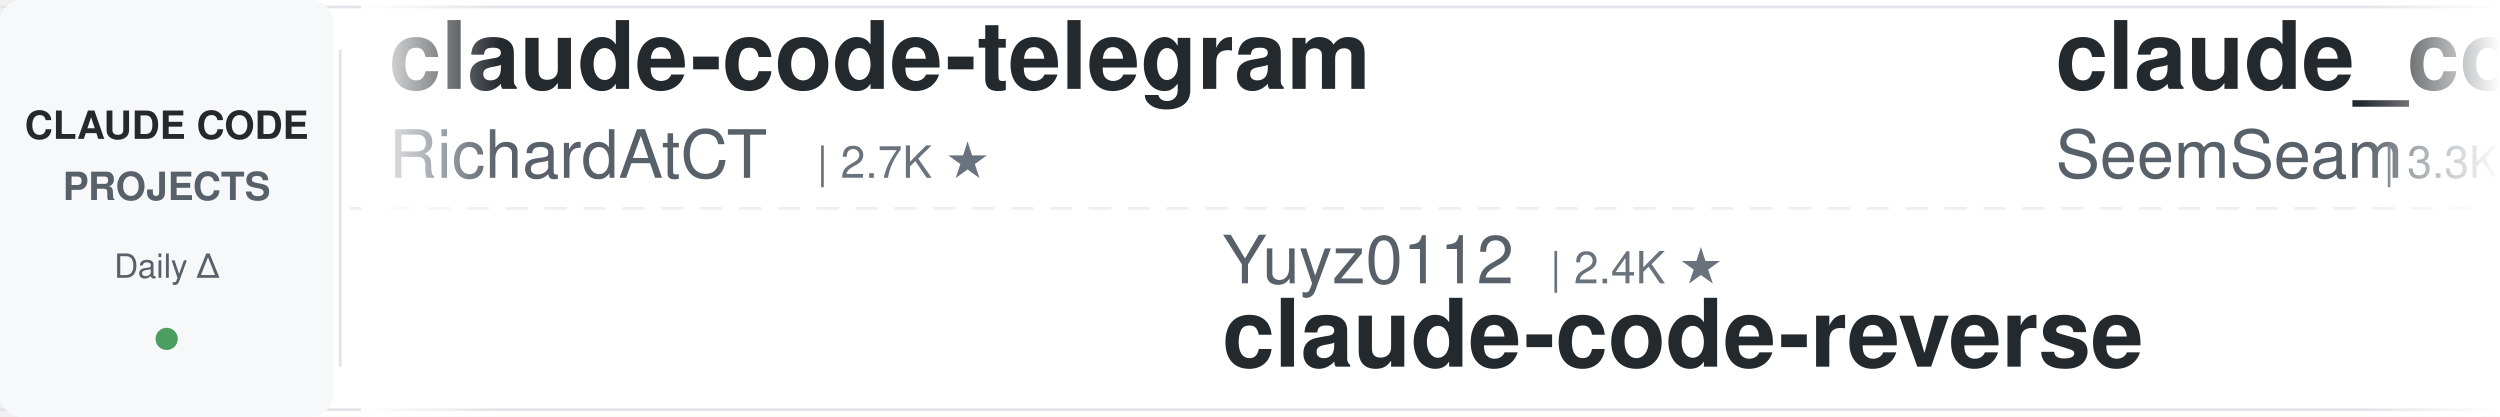
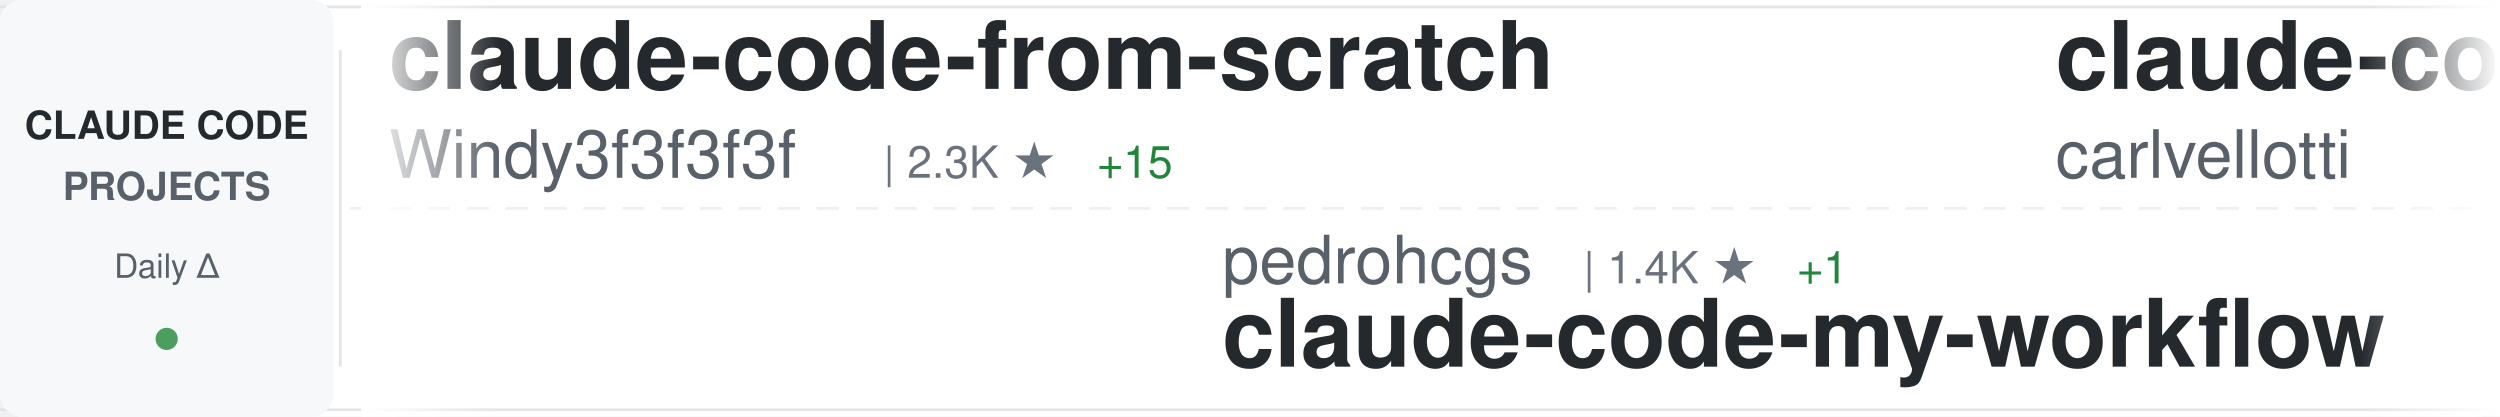
<svg xmlns="http://www.w3.org/2000/svg" width="900" height="150">
  <defs>
    <linearGradient id="awesomeLeftFade" x1="0%" y1="0%" x2="100%" y2="0%">
      <stop offset="0%" style="stop-color:#ffffff;stop-opacity:1" />
      <stop offset="100%" style="stop-color:#ffffff;stop-opacity:0" />
    </linearGradient>
    <linearGradient id="awesomeRightFade" x1="0%" y1="0%" x2="100%" y2="0%">
      <stop offset="0%" style="stop-color:#ffffff;stop-opacity:0" />
      <stop offset="100%" style="stop-color:#ffffff;stop-opacity:1" />
    </linearGradient>
  </defs>
  <rect width="900" height="150" fill="#ffffff" rx="8" />
  <rect x="0" y="2" width="900" height="1" fill="#e1e4e8" />
  <rect x="0" y="147" width="900" height="1" fill="#e1e4e8" />
  <line x1="0" y1="75" x2="900" y2="75" stroke="#e1e4e8" stroke-width="1" stroke-dasharray="8 6" opacity="0.6" />
  <rect x="0" y="0" width="120" height="150" fill="#f6f8fa" rx="8" />
  <text x="60" y="50" font-family="-apple-system, BlinkMacSystemFont, 'Segoe UI', Helvetica, Arial, sans-serif" font-size="14" font-weight="600" fill="#24292e" text-anchor="middle">CLAUDE CODE</text>
  <text x="60" y="72" font-family="-apple-system, BlinkMacSystemFont, 'Segoe UI', Helvetica, Arial, sans-serif" font-size="14" font-weight="600" fill="#586069" text-anchor="middle">PROJECTS</text>
  <text x="60" y="100" font-family="-apple-system, BlinkMacSystemFont, 'Segoe UI', Helvetica, Arial, sans-serif" font-size="12" font-weight="500" fill="#586069" text-anchor="middle">Daily Δ</text>
  <circle cx="60" cy="122" r="4" fill="#22863a" opacity="0.8" />
  <rect x="122" y="18" width="1" height="114" fill="#e1e4e8" />
  <clipPath id="awesomeTickerClip">
    <rect x="130" y="0" width="770" height="150" />
  </clipPath>
  <g clip-path="url(#awesomeTickerClip)">
    <g id="awesomeTickerItems">
      <animateTransform attributeName="transform" attributeType="XML" type="translate" from="0 0" to="-3000 0" dur="54s" repeatCount="indefinite" />
      <g transform="translate(0, 0)">
-         <text x="140" y="32" font-family="-apple-system, BlinkMacSystemFont, 'Segoe UI', Helvetica, Arial, sans-serif" font-size="34" font-weight="600" fill="#24292e">claude-code-telegram</text>
-         <text x="140" y="64" font-family="-apple-system, BlinkMacSystemFont, 'Segoe UI', Helvetica, Arial, sans-serif" font-size="24" font-weight="400" fill="#586069">RichardAtCT</text>
-         <text x="294" y="64" font-family="-apple-system, BlinkMacSystemFont, 'Segoe UI', Helvetica, Arial, sans-serif" font-size="16" font-weight="500" fill="#6a737d">| 2.7K ★</text>
+         <text x="140" y="32" font-family="-apple-system, BlinkMacSystemFont, 'Segoe UI', Helvetica, Arial, sans-serif" font-size="34" font-weight="600" fill="#24292e">claude-code-from-scratch</text>
+         <text x="140" y="64" font-family="-apple-system, BlinkMacSystemFont, 'Segoe UI', Helvetica, Arial, sans-serif" font-size="24" font-weight="400" fill="#586069">Windy3f3f3f3f</text>
+         <text x="318" y="64" font-family="-apple-system, BlinkMacSystemFont, 'Segoe UI', Helvetica, Arial, sans-serif" font-size="16" font-weight="500" fill="#6a737d">| 2.3K ★</text>
+         <text x="395" y="64" font-family="-apple-system, BlinkMacSystemFont, 'Segoe UI', Helvetica, Arial, sans-serif" font-size="16" font-weight="500" fill="#22863a"> +15</text>
      </g>
      <g transform="translate(300, 0)">
-         <text x="140" y="102" font-family="-apple-system, BlinkMacSystemFont, 'Segoe UI', Helvetica, Arial, sans-serif" font-size="24" font-weight="400" fill="#586069">Yuyz0112</text>
-         <text x="258" y="102" font-family="-apple-system, BlinkMacSystemFont, 'Segoe UI', Helvetica, Arial, sans-serif" font-size="16" font-weight="500" fill="#6a737d">| 2.4K ★</text>
-         <text x="140" y="132" font-family="-apple-system, BlinkMacSystemFont, 'Segoe UI', Helvetica, Arial, sans-serif" font-size="34" font-weight="600" fill="#24292e">claude-code-reverse</text>
+         <text x="140" y="102" font-family="-apple-system, BlinkMacSystemFont, 'Segoe UI', Helvetica, Arial, sans-serif" font-size="24" font-weight="400" fill="#586069">pedrohcgs</text>
+         <text x="270" y="102" font-family="-apple-system, BlinkMacSystemFont, 'Segoe UI', Helvetica, Arial, sans-serif" font-size="16" font-weight="500" fill="#6a737d">| 1.4K ★</text>
+         <text x="347" y="102" font-family="-apple-system, BlinkMacSystemFont, 'Segoe UI', Helvetica, Arial, sans-serif" font-size="16" font-weight="500" fill="#22863a"> +1</text>
+         <text x="140" y="132" font-family="-apple-system, BlinkMacSystemFont, 'Segoe UI', Helvetica, Arial, sans-serif" font-size="34" font-weight="600" fill="#24292e">claude-code-my-workflow</text>
      </g>
      <g transform="translate(600, 0)">
-         <text x="140" y="32" font-family="-apple-system, BlinkMacSystemFont, 'Segoe UI', Helvetica, Arial, sans-serif" font-size="34" font-weight="600" fill="#24292e">claude_codex_bridge</text>
-         <text x="140" y="64" font-family="-apple-system, BlinkMacSystemFont, 'Segoe UI', Helvetica, Arial, sans-serif" font-size="24" font-weight="400" fill="#586069">SeemSeam</text>
-         <text x="258" y="64" font-family="-apple-system, BlinkMacSystemFont, 'Segoe UI', Helvetica, Arial, sans-serif" font-size="16" font-weight="500" fill="#6a737d">| 3.3K ★</text>
-         <text x="335" y="64" font-family="-apple-system, BlinkMacSystemFont, 'Segoe UI', Helvetica, Arial, sans-serif" font-size="16" font-weight="500" fill="#22863a"> +9</text>
+         <text x="140" y="32" font-family="-apple-system, BlinkMacSystemFont, 'Segoe UI', Helvetica, Arial, sans-serif" font-size="34" font-weight="600" fill="#24292e">claude-code-pm-course</text>
+         <text x="140" y="64" font-family="-apple-system, BlinkMacSystemFont, 'Segoe UI', Helvetica, Arial, sans-serif" font-size="24" font-weight="400" fill="#586069">carlvellotti</text>
+         <text x="306" y="64" font-family="-apple-system, BlinkMacSystemFont, 'Segoe UI', Helvetica, Arial, sans-serif" font-size="16" font-weight="500" fill="#6a737d">| 2.1K ★</text>
+         <text x="383" y="64" font-family="-apple-system, BlinkMacSystemFont, 'Segoe UI', Helvetica, Arial, sans-serif" font-size="16" font-weight="500" fill="#22863a"> +2</text>
      </g>
      <g transform="translate(900, 0)">
-         <text x="140" y="102" font-family="-apple-system, BlinkMacSystemFont, 'Segoe UI', Helvetica, Arial, sans-serif" font-size="24" font-weight="400" fill="#586069">ykdojo</text>
-         <text x="234" y="102" font-family="-apple-system, BlinkMacSystemFont, 'Segoe UI', Helvetica, Arial, sans-serif" font-size="16" font-weight="500" fill="#6a737d">| 9.3K ★</text>
-         <text x="311" y="102" font-family="-apple-system, BlinkMacSystemFont, 'Segoe UI', Helvetica, Arial, sans-serif" font-size="16" font-weight="500" fill="#22863a"> +36</text>
-         <text x="140" y="132" font-family="-apple-system, BlinkMacSystemFont, 'Segoe UI', Helvetica, Arial, sans-serif" font-size="34" font-weight="600" fill="#24292e">claude-code-tips</text>
+         <text x="140" y="102" font-family="-apple-system, BlinkMacSystemFont, 'Segoe UI', Helvetica, Arial, sans-serif" font-size="24" font-weight="400" fill="#586069">777genius</text>
+         <text x="270" y="102" font-family="-apple-system, BlinkMacSystemFont, 'Segoe UI', Helvetica, Arial, sans-serif" font-size="16" font-weight="500" fill="#6a737d">| 919 ★</text>
+         <text x="140" y="132" font-family="-apple-system, BlinkMacSystemFont, 'Segoe UI', Helvetica, Arial, sans-serif" font-size="34" font-weight="600" fill="#24292e">claude-code-source-code</text>
      </g>
      <g transform="translate(1200, 0)">
-         <text x="140" y="32" font-family="-apple-system, BlinkMacSystemFont, 'Segoe UI', Helvetica, Arial, sans-serif" font-size="34" font-weight="600" fill="#24292e">claude-code-security-rev...</text>
-         <text x="140" y="64" font-family="-apple-system, BlinkMacSystemFont, 'Segoe UI', Helvetica, Arial, sans-serif" font-size="24" font-weight="400" fill="#586069">anthropics</text>
-         <text x="282" y="64" font-family="-apple-system, BlinkMacSystemFont, 'Segoe UI', Helvetica, Arial, sans-serif" font-size="16" font-weight="500" fill="#6a737d">| 5.6K ★</text>
-         <text x="359" y="64" font-family="-apple-system, BlinkMacSystemFont, 'Segoe UI', Helvetica, Arial, sans-serif" font-size="16" font-weight="500" fill="#22863a"> +8</text>
+         <text x="140" y="32" font-family="-apple-system, BlinkMacSystemFont, 'Segoe UI', Helvetica, Arial, sans-serif" font-size="34" font-weight="600" fill="#24292e">learn-claude-code</text>
+         <text x="140" y="64" font-family="-apple-system, BlinkMacSystemFont, 'Segoe UI', Helvetica, Arial, sans-serif" font-size="24" font-weight="400" fill="#586069">shareAI-lab</text>
+         <text x="294" y="64" font-family="-apple-system, BlinkMacSystemFont, 'Segoe UI', Helvetica, Arial, sans-serif" font-size="16" font-weight="500" fill="#6a737d">| 71.2K ★</text>
+         <text x="380" y="64" font-family="-apple-system, BlinkMacSystemFont, 'Segoe UI', Helvetica, Arial, sans-serif" font-size="16" font-weight="500" fill="#22863a"> +131</text>
      </g>
      <g transform="translate(1500, 0)">
-         <text x="140" y="102" font-family="-apple-system, BlinkMacSystemFont, 'Segoe UI', Helvetica, Arial, sans-serif" font-size="24" font-weight="400" fill="#586069">KPR111</text>
-         <text x="234" y="102" font-family="-apple-system, BlinkMacSystemFont, 'Segoe UI', Helvetica, Arial, sans-serif" font-size="16" font-weight="500" fill="#6a737d">| 18 ★</text>
-         <text x="140" y="132" font-family="-apple-system, BlinkMacSystemFont, 'Segoe UI', Helvetica, Arial, sans-serif" font-size="34" font-weight="600" fill="#24292e">Claude-Code</text>
+         <text x="140" y="102" font-family="-apple-system, BlinkMacSystemFont, 'Segoe UI', Helvetica, Arial, sans-serif" font-size="24" font-weight="400" fill="#586069">fuergaosi233</text>
+         <text x="306" y="102" font-family="-apple-system, BlinkMacSystemFont, 'Segoe UI', Helvetica, Arial, sans-serif" font-size="16" font-weight="500" fill="#6a737d">| 2.7K ★</text>
+         <text x="383" y="102" font-family="-apple-system, BlinkMacSystemFont, 'Segoe UI', Helvetica, Arial, sans-serif" font-size="16" font-weight="500" fill="#22863a"> +3</text>
+         <text x="140" y="132" font-family="-apple-system, BlinkMacSystemFont, 'Segoe UI', Helvetica, Arial, sans-serif" font-size="34" font-weight="600" fill="#24292e">claude-code-proxy</text>
      </g>
      <g transform="translate(1800, 0)">
-         <text x="140" y="32" font-family="-apple-system, BlinkMacSystemFont, 'Segoe UI', Helvetica, Arial, sans-serif" font-size="34" font-weight="600" fill="#24292e">claude-code-ultimate-gui...</text>
-         <text x="140" y="64" font-family="-apple-system, BlinkMacSystemFont, 'Segoe UI', Helvetica, Arial, sans-serif" font-size="24" font-weight="400" fill="#586069">FlorianBruniaux</text>
-         <text x="342" y="64" font-family="-apple-system, BlinkMacSystemFont, 'Segoe UI', Helvetica, Arial, sans-serif" font-size="16" font-weight="500" fill="#6a737d">| 5.5K ★</text>
-         <text x="419" y="64" font-family="-apple-system, BlinkMacSystemFont, 'Segoe UI', Helvetica, Arial, sans-serif" font-size="16" font-weight="500" fill="#22863a"> +12</text>
+         <text x="140" y="32" font-family="-apple-system, BlinkMacSystemFont, 'Segoe UI', Helvetica, Arial, sans-serif" font-size="34" font-weight="600" fill="#24292e">claude-code-base-action</text>
+         <text x="140" y="64" font-family="-apple-system, BlinkMacSystemFont, 'Segoe UI', Helvetica, Arial, sans-serif" font-size="24" font-weight="400" fill="#586069">anthropics</text>
+         <text x="282" y="64" font-family="-apple-system, BlinkMacSystemFont, 'Segoe UI', Helvetica, Arial, sans-serif" font-size="16" font-weight="500" fill="#6a737d">| 908 ★</text>
+         <text x="350" y="64" font-family="-apple-system, BlinkMacSystemFont, 'Segoe UI', Helvetica, Arial, sans-serif" font-size="16" font-weight="500" fill="#22863a"> +2</text>
      </g>
      <g transform="translate(2100, 0)">
-         <text x="140" y="102" font-family="-apple-system, BlinkMacSystemFont, 'Segoe UI', Helvetica, Arial, sans-serif" font-size="24" font-weight="400" fill="#586069">ChinaSiro</text>
-         <text x="270" y="102" font-family="-apple-system, BlinkMacSystemFont, 'Segoe UI', Helvetica, Arial, sans-serif" font-size="16" font-weight="500" fill="#6a737d">| 9.5K ★</text>
-         <text x="347" y="102" font-family="-apple-system, BlinkMacSystemFont, 'Segoe UI', Helvetica, Arial, sans-serif" font-size="16" font-weight="500" fill="#22863a"> +6</text>
-         <text x="140" y="132" font-family="-apple-system, BlinkMacSystemFont, 'Segoe UI', Helvetica, Arial, sans-serif" font-size="34" font-weight="600" fill="#24292e">claude-code-sourcemap</text>
+         <text x="140" y="102" font-family="-apple-system, BlinkMacSystemFont, 'Segoe UI', Helvetica, Arial, sans-serif" font-size="24" font-weight="400" fill="#586069">anthropics</text>
+         <text x="282" y="102" font-family="-apple-system, BlinkMacSystemFont, 'Segoe UI', Helvetica, Arial, sans-serif" font-size="16" font-weight="500" fill="#6a737d">| 161.5K ★</text>
+         <text x="377" y="102" font-family="-apple-system, BlinkMacSystemFont, 'Segoe UI', Helvetica, Arial, sans-serif" font-size="16" font-weight="500" fill="#22863a"> +315</text>
+         <text x="140" y="132" font-family="-apple-system, BlinkMacSystemFont, 'Segoe UI', Helvetica, Arial, sans-serif" font-size="34" font-weight="600" fill="#24292e">skills</text>
      </g>
      <g transform="translate(2400, 0)">
-         <text x="140" y="32" font-family="-apple-system, BlinkMacSystemFont, 'Segoe UI', Helvetica, Arial, sans-serif" font-size="34" font-weight="600" fill="#24292e">claude-code-source-code-...</text>
-         <text x="140" y="64" font-family="-apple-system, BlinkMacSystemFont, 'Segoe UI', Helvetica, Arial, sans-serif" font-size="24" font-weight="400" fill="#586069">ghuntley</text>
-         <text x="258" y="64" font-family="-apple-system, BlinkMacSystemFont, 'Segoe UI', Helvetica, Arial, sans-serif" font-size="16" font-weight="500" fill="#6a737d">| 987 ★</text>
+         <text x="140" y="32" font-family="-apple-system, BlinkMacSystemFont, 'Segoe UI', Helvetica, Arial, sans-serif" font-size="34" font-weight="600" fill="#24292e">claude-code-hub</text>
+         <text x="140" y="64" font-family="-apple-system, BlinkMacSystemFont, 'Segoe UI', Helvetica, Arial, sans-serif" font-size="24" font-weight="400" fill="#586069">ding113</text>
+         <text x="246" y="64" font-family="-apple-system, BlinkMacSystemFont, 'Segoe UI', Helvetica, Arial, sans-serif" font-size="16" font-weight="500" fill="#6a737d">| 3.2K ★</text>
+         <text x="323" y="64" font-family="-apple-system, BlinkMacSystemFont, 'Segoe UI', Helvetica, Arial, sans-serif" font-size="16" font-weight="500" fill="#22863a"> +2</text>
      </g>
      <g transform="translate(2700, 0)">
-         <text x="140" y="102" font-family="-apple-system, BlinkMacSystemFont, 'Segoe UI', Helvetica, Arial, sans-serif" font-size="24" font-weight="400" fill="#586069">musistudio</text>
-         <text x="282" y="102" font-family="-apple-system, BlinkMacSystemFont, 'Segoe UI', Helvetica, Arial, sans-serif" font-size="16" font-weight="500" fill="#6a737d">| 35.8K ★</text>
-         <text x="368" y="102" font-family="-apple-system, BlinkMacSystemFont, 'Segoe UI', Helvetica, Arial, sans-serif" font-size="16" font-weight="500" fill="#22863a"> +41</text>
-         <text x="140" y="132" font-family="-apple-system, BlinkMacSystemFont, 'Segoe UI', Helvetica, Arial, sans-serif" font-size="34" font-weight="600" fill="#24292e">claude-code-router</text>
+         <text x="140" y="102" font-family="-apple-system, BlinkMacSystemFont, 'Segoe UI', Helvetica, Arial, sans-serif" font-size="24" font-weight="400" fill="#586069">feiskyer</text>
+         <text x="258" y="102" font-family="-apple-system, BlinkMacSystemFont, 'Segoe UI', Helvetica, Arial, sans-serif" font-size="16" font-weight="500" fill="#6a737d">| 1.6K ★</text>
+         <text x="335" y="102" font-family="-apple-system, BlinkMacSystemFont, 'Segoe UI', Helvetica, Arial, sans-serif" font-size="16" font-weight="500" fill="#22863a"> +2</text>
+         <text x="140" y="132" font-family="-apple-system, BlinkMacSystemFont, 'Segoe UI', Helvetica, Arial, sans-serif" font-size="34" font-weight="600" fill="#24292e">claude-code-settings</text>
      </g>
      <g transform="translate(3000, 0)">
-         <text x="140" y="32" font-family="-apple-system, BlinkMacSystemFont, 'Segoe UI', Helvetica, Arial, sans-serif" font-size="34" font-weight="600" fill="#24292e">claude-code-telegram</text>
-         <text x="140" y="64" font-family="-apple-system, BlinkMacSystemFont, 'Segoe UI', Helvetica, Arial, sans-serif" font-size="24" font-weight="400" fill="#586069">RichardAtCT</text>
-         <text x="294" y="64" font-family="-apple-system, BlinkMacSystemFont, 'Segoe UI', Helvetica, Arial, sans-serif" font-size="16" font-weight="500" fill="#6a737d">| 2.7K ★</text>
+         <text x="140" y="32" font-family="-apple-system, BlinkMacSystemFont, 'Segoe UI', Helvetica, Arial, sans-serif" font-size="34" font-weight="600" fill="#24292e">claude-code-from-scratch</text>
+         <text x="140" y="64" font-family="-apple-system, BlinkMacSystemFont, 'Segoe UI', Helvetica, Arial, sans-serif" font-size="24" font-weight="400" fill="#586069">Windy3f3f3f3f</text>
+         <text x="318" y="64" font-family="-apple-system, BlinkMacSystemFont, 'Segoe UI', Helvetica, Arial, sans-serif" font-size="16" font-weight="500" fill="#6a737d">| 2.3K ★</text>
+         <text x="395" y="64" font-family="-apple-system, BlinkMacSystemFont, 'Segoe UI', Helvetica, Arial, sans-serif" font-size="16" font-weight="500" fill="#22863a"> +15</text>
      </g>
      <g transform="translate(3300, 0)">
-         <text x="140" y="102" font-family="-apple-system, BlinkMacSystemFont, 'Segoe UI', Helvetica, Arial, sans-serif" font-size="24" font-weight="400" fill="#586069">Yuyz0112</text>
-         <text x="258" y="102" font-family="-apple-system, BlinkMacSystemFont, 'Segoe UI', Helvetica, Arial, sans-serif" font-size="16" font-weight="500" fill="#6a737d">| 2.4K ★</text>
-         <text x="140" y="132" font-family="-apple-system, BlinkMacSystemFont, 'Segoe UI', Helvetica, Arial, sans-serif" font-size="34" font-weight="600" fill="#24292e">claude-code-reverse</text>
+         <text x="140" y="102" font-family="-apple-system, BlinkMacSystemFont, 'Segoe UI', Helvetica, Arial, sans-serif" font-size="24" font-weight="400" fill="#586069">pedrohcgs</text>
+         <text x="270" y="102" font-family="-apple-system, BlinkMacSystemFont, 'Segoe UI', Helvetica, Arial, sans-serif" font-size="16" font-weight="500" fill="#6a737d">| 1.4K ★</text>
+         <text x="347" y="102" font-family="-apple-system, BlinkMacSystemFont, 'Segoe UI', Helvetica, Arial, sans-serif" font-size="16" font-weight="500" fill="#22863a"> +1</text>
+         <text x="140" y="132" font-family="-apple-system, BlinkMacSystemFont, 'Segoe UI', Helvetica, Arial, sans-serif" font-size="34" font-weight="600" fill="#24292e">claude-code-my-workflow</text>
      </g>
      <g transform="translate(3600, 0)">
-         <text x="140" y="32" font-family="-apple-system, BlinkMacSystemFont, 'Segoe UI', Helvetica, Arial, sans-serif" font-size="34" font-weight="600" fill="#24292e">claude_codex_bridge</text>
-         <text x="140" y="64" font-family="-apple-system, BlinkMacSystemFont, 'Segoe UI', Helvetica, Arial, sans-serif" font-size="24" font-weight="400" fill="#586069">SeemSeam</text>
-         <text x="258" y="64" font-family="-apple-system, BlinkMacSystemFont, 'Segoe UI', Helvetica, Arial, sans-serif" font-size="16" font-weight="500" fill="#6a737d">| 3.3K ★</text>
-         <text x="335" y="64" font-family="-apple-system, BlinkMacSystemFont, 'Segoe UI', Helvetica, Arial, sans-serif" font-size="16" font-weight="500" fill="#22863a"> +9</text>
+         <text x="140" y="32" font-family="-apple-system, BlinkMacSystemFont, 'Segoe UI', Helvetica, Arial, sans-serif" font-size="34" font-weight="600" fill="#24292e">claude-code-pm-course</text>
+         <text x="140" y="64" font-family="-apple-system, BlinkMacSystemFont, 'Segoe UI', Helvetica, Arial, sans-serif" font-size="24" font-weight="400" fill="#586069">carlvellotti</text>
+         <text x="306" y="64" font-family="-apple-system, BlinkMacSystemFont, 'Segoe UI', Helvetica, Arial, sans-serif" font-size="16" font-weight="500" fill="#6a737d">| 2.1K ★</text>
+         <text x="383" y="64" font-family="-apple-system, BlinkMacSystemFont, 'Segoe UI', Helvetica, Arial, sans-serif" font-size="16" font-weight="500" fill="#22863a"> +2</text>
      </g>
      <g transform="translate(3900, 0)">
-         <text x="140" y="102" font-family="-apple-system, BlinkMacSystemFont, 'Segoe UI', Helvetica, Arial, sans-serif" font-size="24" font-weight="400" fill="#586069">ykdojo</text>
-         <text x="234" y="102" font-family="-apple-system, BlinkMacSystemFont, 'Segoe UI', Helvetica, Arial, sans-serif" font-size="16" font-weight="500" fill="#6a737d">| 9.3K ★</text>
-         <text x="311" y="102" font-family="-apple-system, BlinkMacSystemFont, 'Segoe UI', Helvetica, Arial, sans-serif" font-size="16" font-weight="500" fill="#22863a"> +36</text>
-         <text x="140" y="132" font-family="-apple-system, BlinkMacSystemFont, 'Segoe UI', Helvetica, Arial, sans-serif" font-size="34" font-weight="600" fill="#24292e">claude-code-tips</text>
+         <text x="140" y="102" font-family="-apple-system, BlinkMacSystemFont, 'Segoe UI', Helvetica, Arial, sans-serif" font-size="24" font-weight="400" fill="#586069">777genius</text>
+         <text x="270" y="102" font-family="-apple-system, BlinkMacSystemFont, 'Segoe UI', Helvetica, Arial, sans-serif" font-size="16" font-weight="500" fill="#6a737d">| 919 ★</text>
+         <text x="140" y="132" font-family="-apple-system, BlinkMacSystemFont, 'Segoe UI', Helvetica, Arial, sans-serif" font-size="34" font-weight="600" fill="#24292e">claude-code-source-code</text>
      </g>
    </g>
  </g>
  <rect x="130" y="0" width="50" height="150" fill="url(#awesomeLeftFade)" />
  <rect x="850" y="0" width="50" height="150" fill="url(#awesomeRightFade)" />
</svg>
